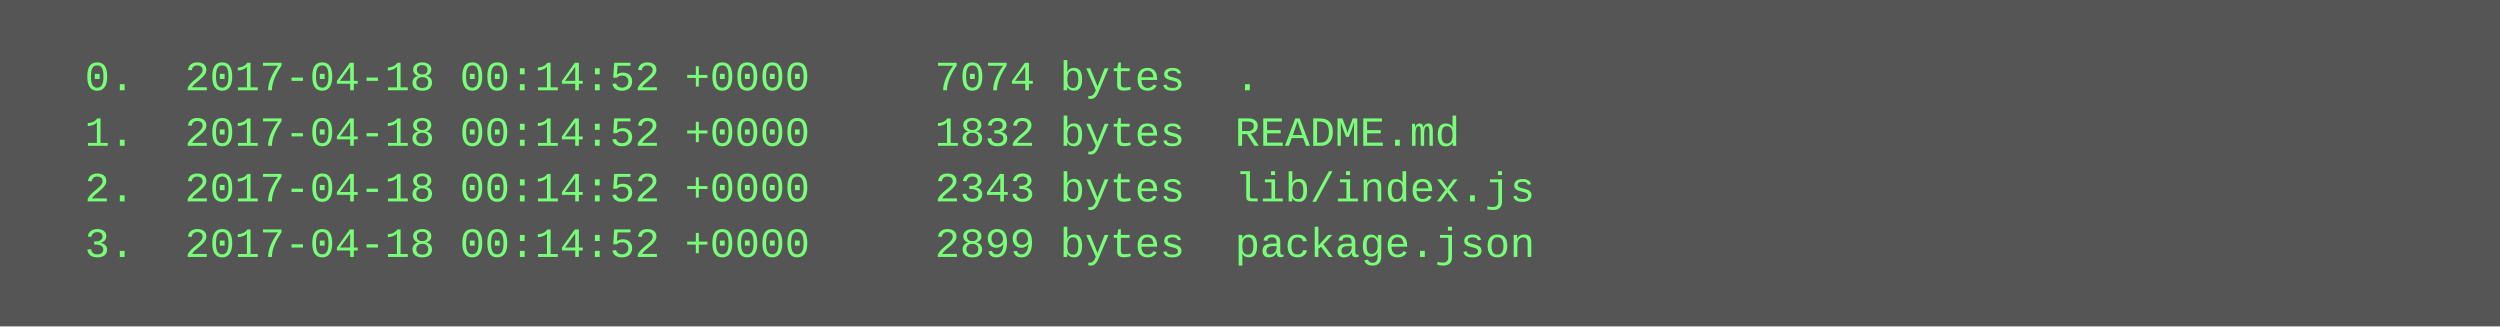
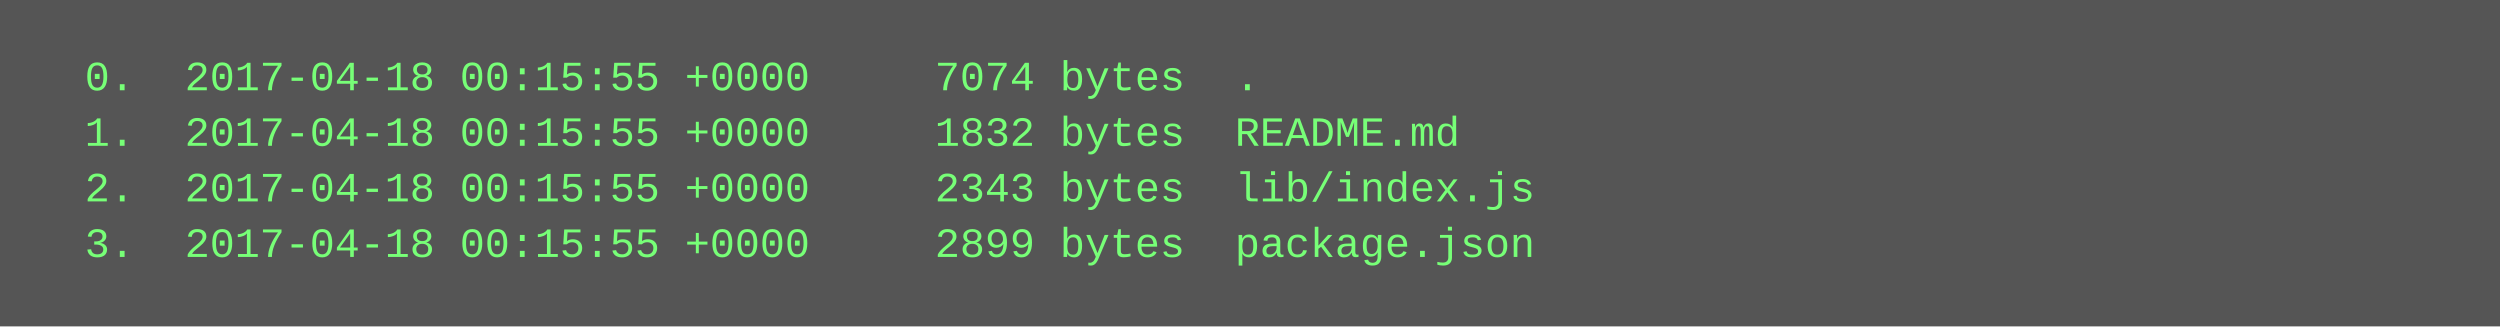
<svg xmlns="http://www.w3.org/2000/svg" height="94" width="720">
  <rect height="94" fill="#555" width="720" />
  <text fill="#7f7" font-family="Courier New" font-size="12" xml:space="preserve">
-     <tspan x="10" y="26">  0.  2017-04-18 00:14:52 +0000     7074 bytes  .</tspan>
-     <tspan x="10" y="42">  1.  2017-04-18 00:14:52 +0000     1832 bytes  README.md</tspan>
-     <tspan x="10" y="58">  2.  2017-04-18 00:14:52 +0000     2343 bytes  lib/index.js</tspan>
-     <tspan x="10" y="74">  3.  2017-04-18 00:14:52 +0000     2899 bytes  package.json</tspan>
+     <tspan x="10" y="26">  0.  2017-04-18 00:15:55 +0000     7074 bytes  .</tspan>
+     <tspan x="10" y="42">  1.  2017-04-18 00:15:55 +0000     1832 bytes  README.md</tspan>
+     <tspan x="10" y="58">  2.  2017-04-18 00:15:55 +0000     2343 bytes  lib/index.js</tspan>
+     <tspan x="10" y="74">  3.  2017-04-18 00:15:55 +0000     2899 bytes  package.json</tspan>
  </text>
</svg>
